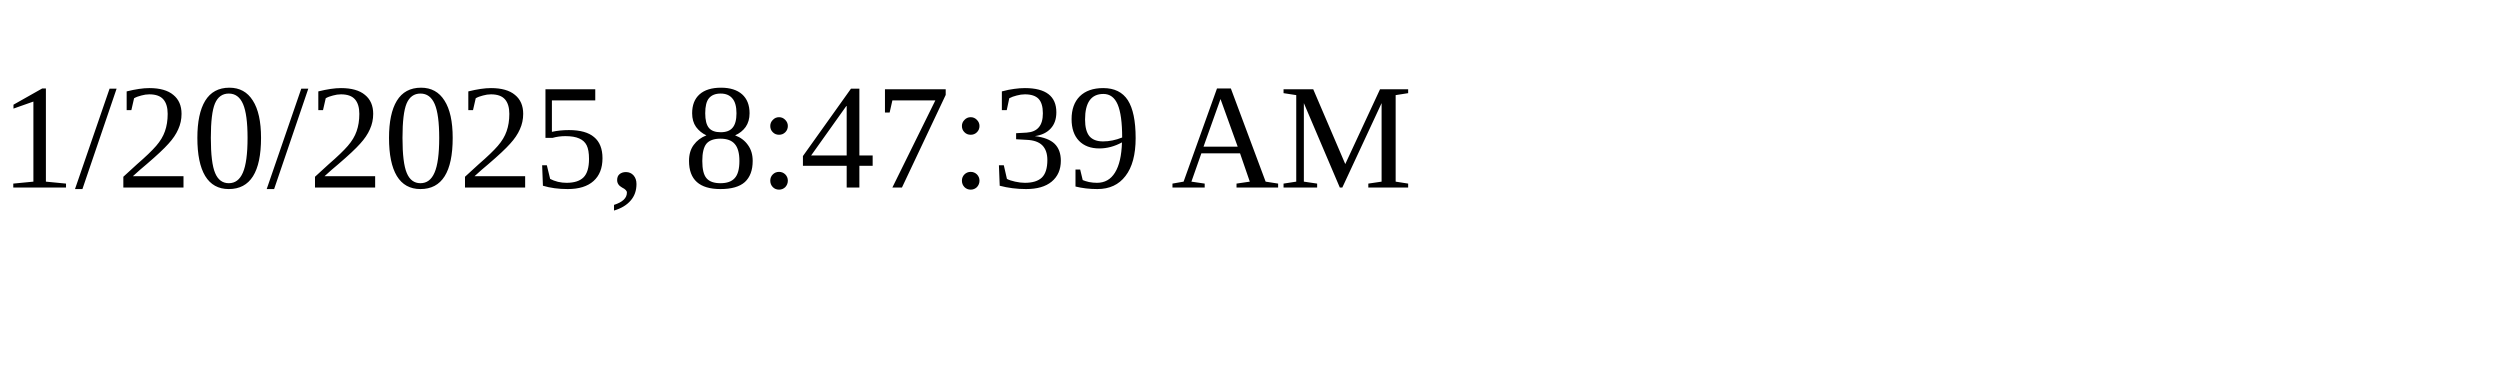
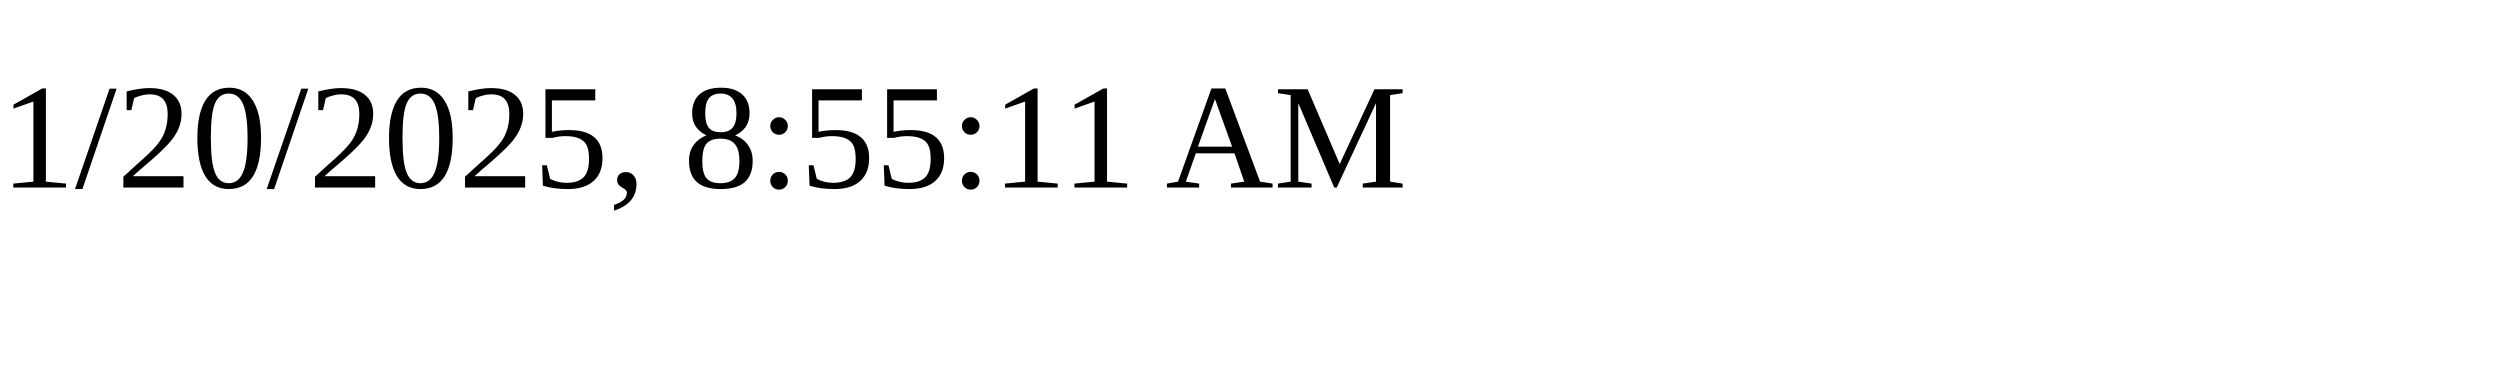
<svg xmlns="http://www.w3.org/2000/svg" height="30" width="200">
-   <text x="0" y="15">1/20/2025, 8:47:39 AM</text>
+   <text x="0" y="15">1/20/2025, 8:55:11 AM</text>
</svg>
